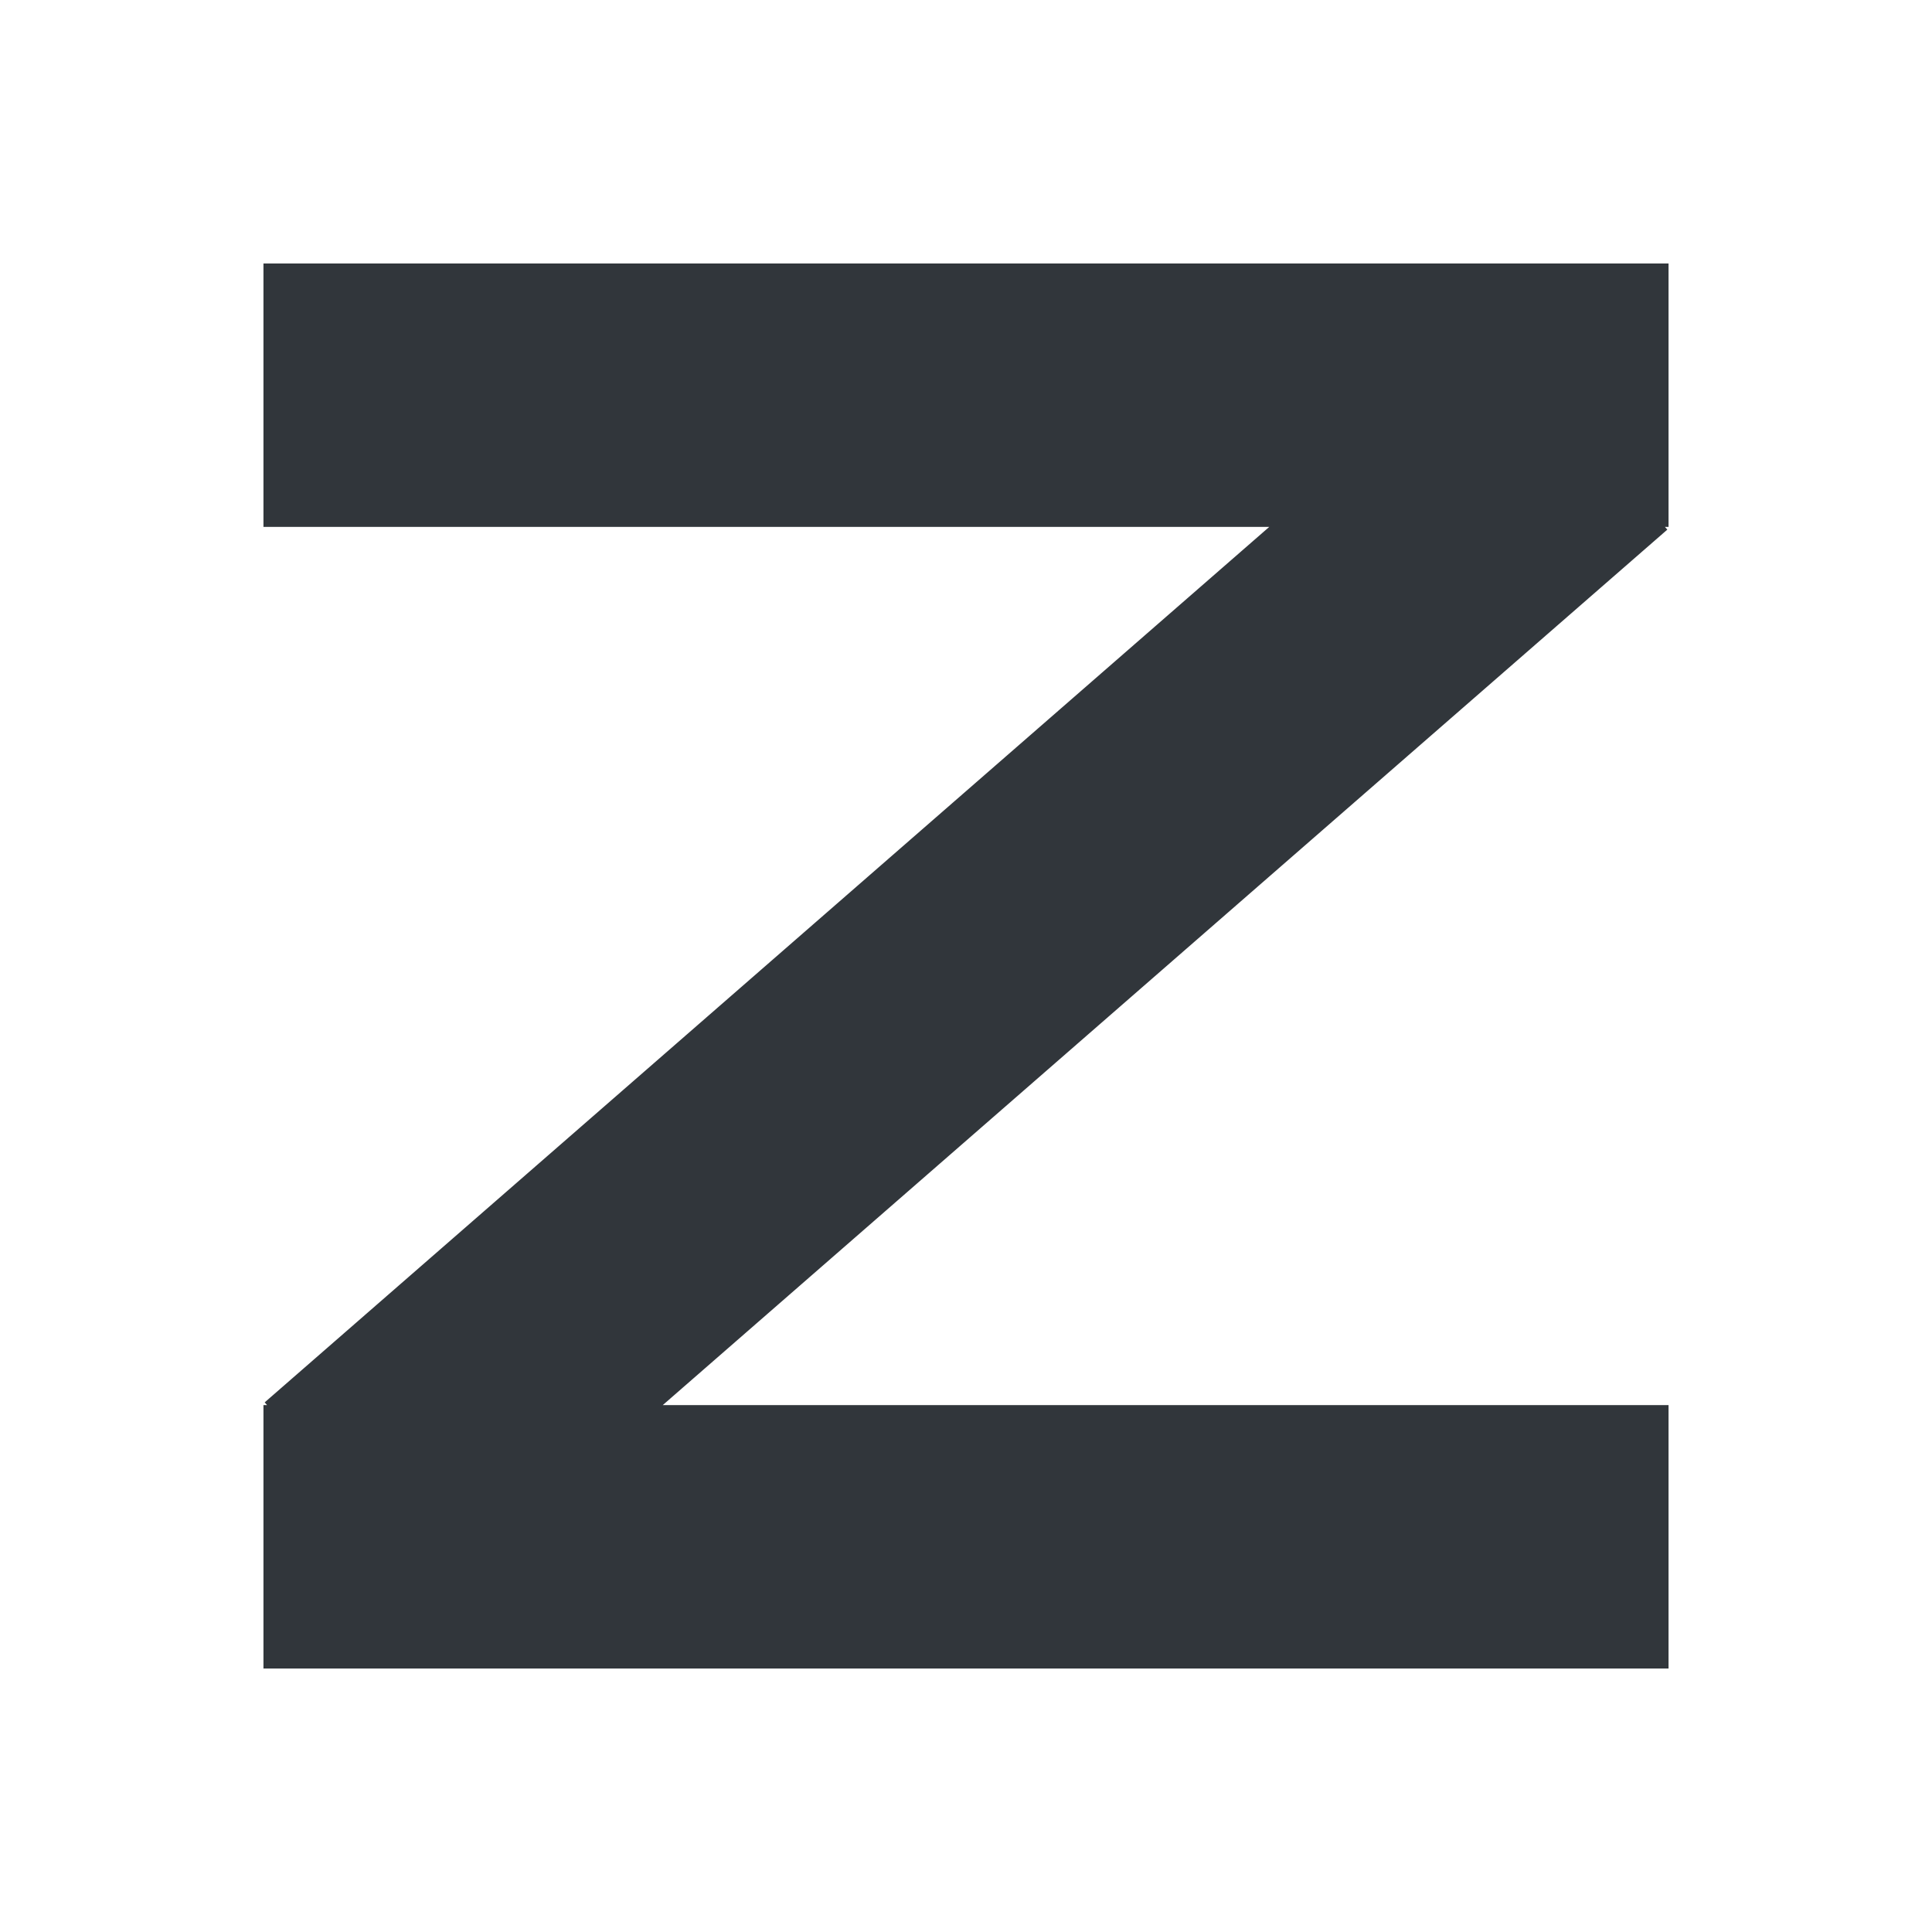
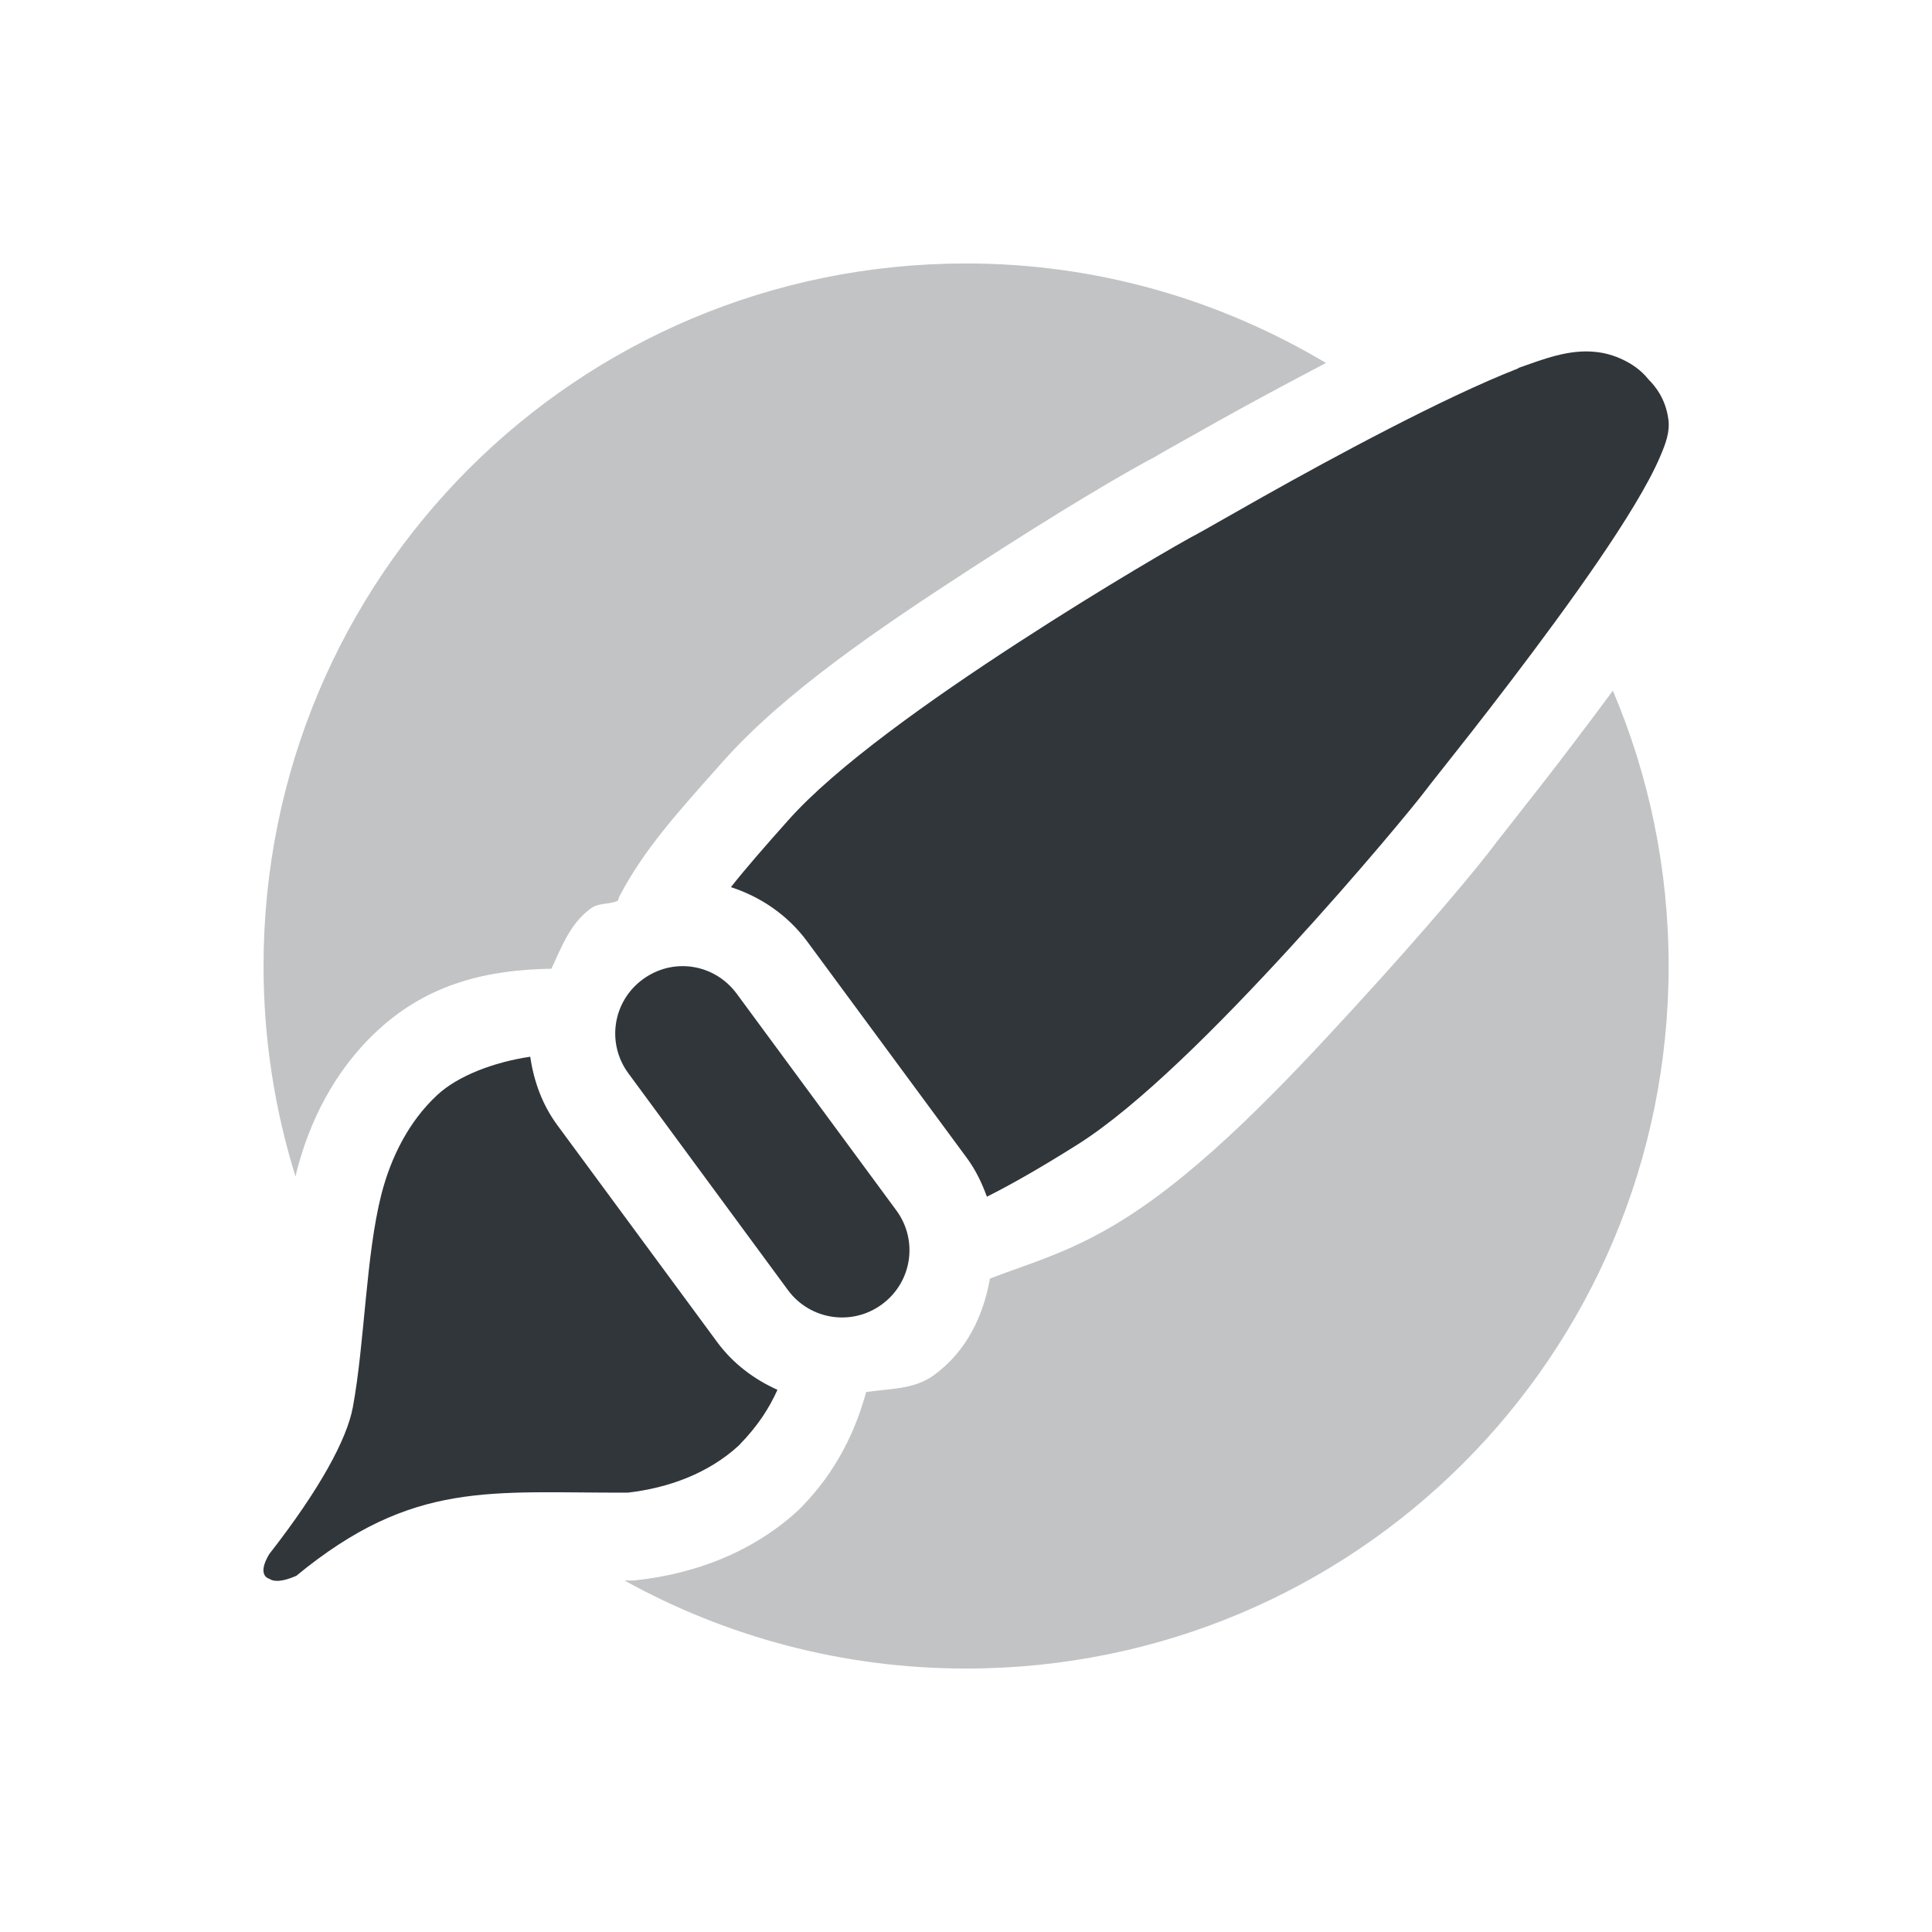
<svg xmlns="http://www.w3.org/2000/svg" width="22" height="22" version="1.1">
  <defs>
    <style id="current-color-scheme" type="text/css">
   .ColorScheme-Text { color:#31363b; } .ColorScheme-Highlight { color:#3daee9; }
  </style>
  </defs>
-   <path style="fill:currentColor" class="ColorScheme-Text" d="m3 3v3h11.453l-11.439 9.969 0.027 0.031h-0.041v3h16v-3h-11.453l11.439-9.969-0.027-0.031h0.041v-3h-16z" />
+   <path style="fill:currentColor;opacity:0.3" class="ColorScheme-Text" d="m 11.001,3 c -4.432,0 -8,3.568 -8,8 0,0.837 0.129,1.643 0.365,2.4 0.004,-0.017 0.005,-0.035 0.01,-0.053 0.145,-0.565 0.424,-1.15 0.924,-1.613 0.587,-0.544 1.271,-0.692 1.979,-0.703 0.117,-0.248 0.211,-0.511 0.445,-0.684 0.098,-0.072 0.206,-0.043 0.311,-0.09 0.013,-0.027 0.006,-0.025 0.021,-0.055 C 7.339,9.666 7.709,9.26 8.228,8.676 8.935,7.879 10.032,7.14 11.05,6.479 12.068,5.817 12.858,5.352 13.183,5.186 13.078,5.239 13.496,5.007 13.897,4.781 14.231,4.594 14.665,4.361 15.099,4.133 13.9,3.419 12.503,3 11.001,3 Z m 7.365,4.865 C 18.074,8.259 17.777,8.651 17.542,8.951 17.266,9.304 17.006,9.635 17.04,9.59 l 0,0.002 c -0.214,0.288 -0.8,0.988 -1.615,1.877 -0.814,0.888 -1.722,1.846 -2.627,2.414 -0.596,0.374 -1.047,0.493 -1.525,0.676 -0.076,0.424 -0.263,0.824 -0.635,1.098 -0.23,0.169 -0.509,0.153 -0.775,0.195 -0.125,0.454 -0.343,0.907 -0.736,1.309 l -0.02,0.02 -0.02,0.02 c -0.542,0.496 -1.205,0.72 -1.822,0.791 l -0.055,0.006 -0.057,0 c -0.016,6.8e-5 -0.025,-4.8e-5 -0.041,0 C 8.262,18.634 9.587,19 11.001,19 c 4.432,0 8,-3.568 8,-8 0,-1.114 -0.227,-2.173 -0.635,-3.135 z" />
+   <path style="fill:currentColor;fill-rule:evenodd" class="ColorScheme-Text" d="m 18.175,4.008 c -0.309,-0.035 -0.603,0.083 -0.885,0.182 l 0,0.004 c -0.442,0.173 -0.968,0.427 -1.484,0.693 -0.517,0.266 -1.023,0.544 -1.418,0.766 -0.395,0.222 -0.692,0.394 -0.746,0.422 -0.175,0.09 -1.054,0.597 -2.047,1.242 C 10.602,7.962 9.52,8.727 8.976,9.34 8.706,9.643 8.496,9.883 8.323,10.102 c 0.338,0.11 0.646,0.317 0.869,0.619 L 11.011,13.188 c 0.101,0.137 0.171,0.286 0.227,0.439 0.29,-0.146 0.604,-0.325 1.029,-0.592 0.699,-0.439 1.627,-1.375 2.422,-2.242 0.795,-0.867 1.432,-1.642 1.549,-1.799 0.039,-0.053 0.245,-0.31 0.518,-0.658 0.272,-0.348 0.615,-0.795 0.951,-1.254 0.336,-0.459 0.663,-0.929 0.904,-1.33 0.121,-0.201 0.22,-0.383 0.289,-0.543 0.069,-0.16 0.117,-0.29 0.098,-0.434 -0.032,-0.239 -0.152,-0.379 -0.223,-0.451 -0.002,-0.001 -0.009,-0.012 -0.01,-0.012 C 18.681,4.211 18.587,4.148 18.489,4.1 18.383,4.048 18.278,4.019 18.175,4.008 Z M 7.886,11.01 c -0.194,-0.029 -0.398,0.017 -0.568,0.143 -0.342,0.252 -0.414,0.729 -0.162,1.07 l 1.816,2.467 c 0.252,0.342 0.731,0.414 1.072,0.162 0.342,-0.252 0.414,-0.729 0.162,-1.07 L 8.388,11.314 C 8.262,11.144 8.079,11.039 7.886,11.01 Z m -1.848,1.023 c -0.416,0.062 -0.823,0.217 -1.059,0.436 -0.323,0.3 -0.526,0.705 -0.635,1.127 -0.178,0.694 -0.19,1.69 -0.326,2.428 -0.068,0.366 -0.377,0.936 -0.953,1.674 -0.147,0.247 0,0.279 0,0.279 0.083,0.058 0.233,-2.03e-4 0.309,-0.033 1.333,-1.097 2.214,-0.941 3.775,-0.947 0.459,-0.053 0.913,-0.216 1.262,-0.535 C 8.638,16.23 8.762,16.027 8.853,15.826 8.588,15.707 8.348,15.529 8.167,15.283 L 6.349,12.816 C 6.174,12.58 6.078,12.309 6.038,12.033 Z" />
</svg>
